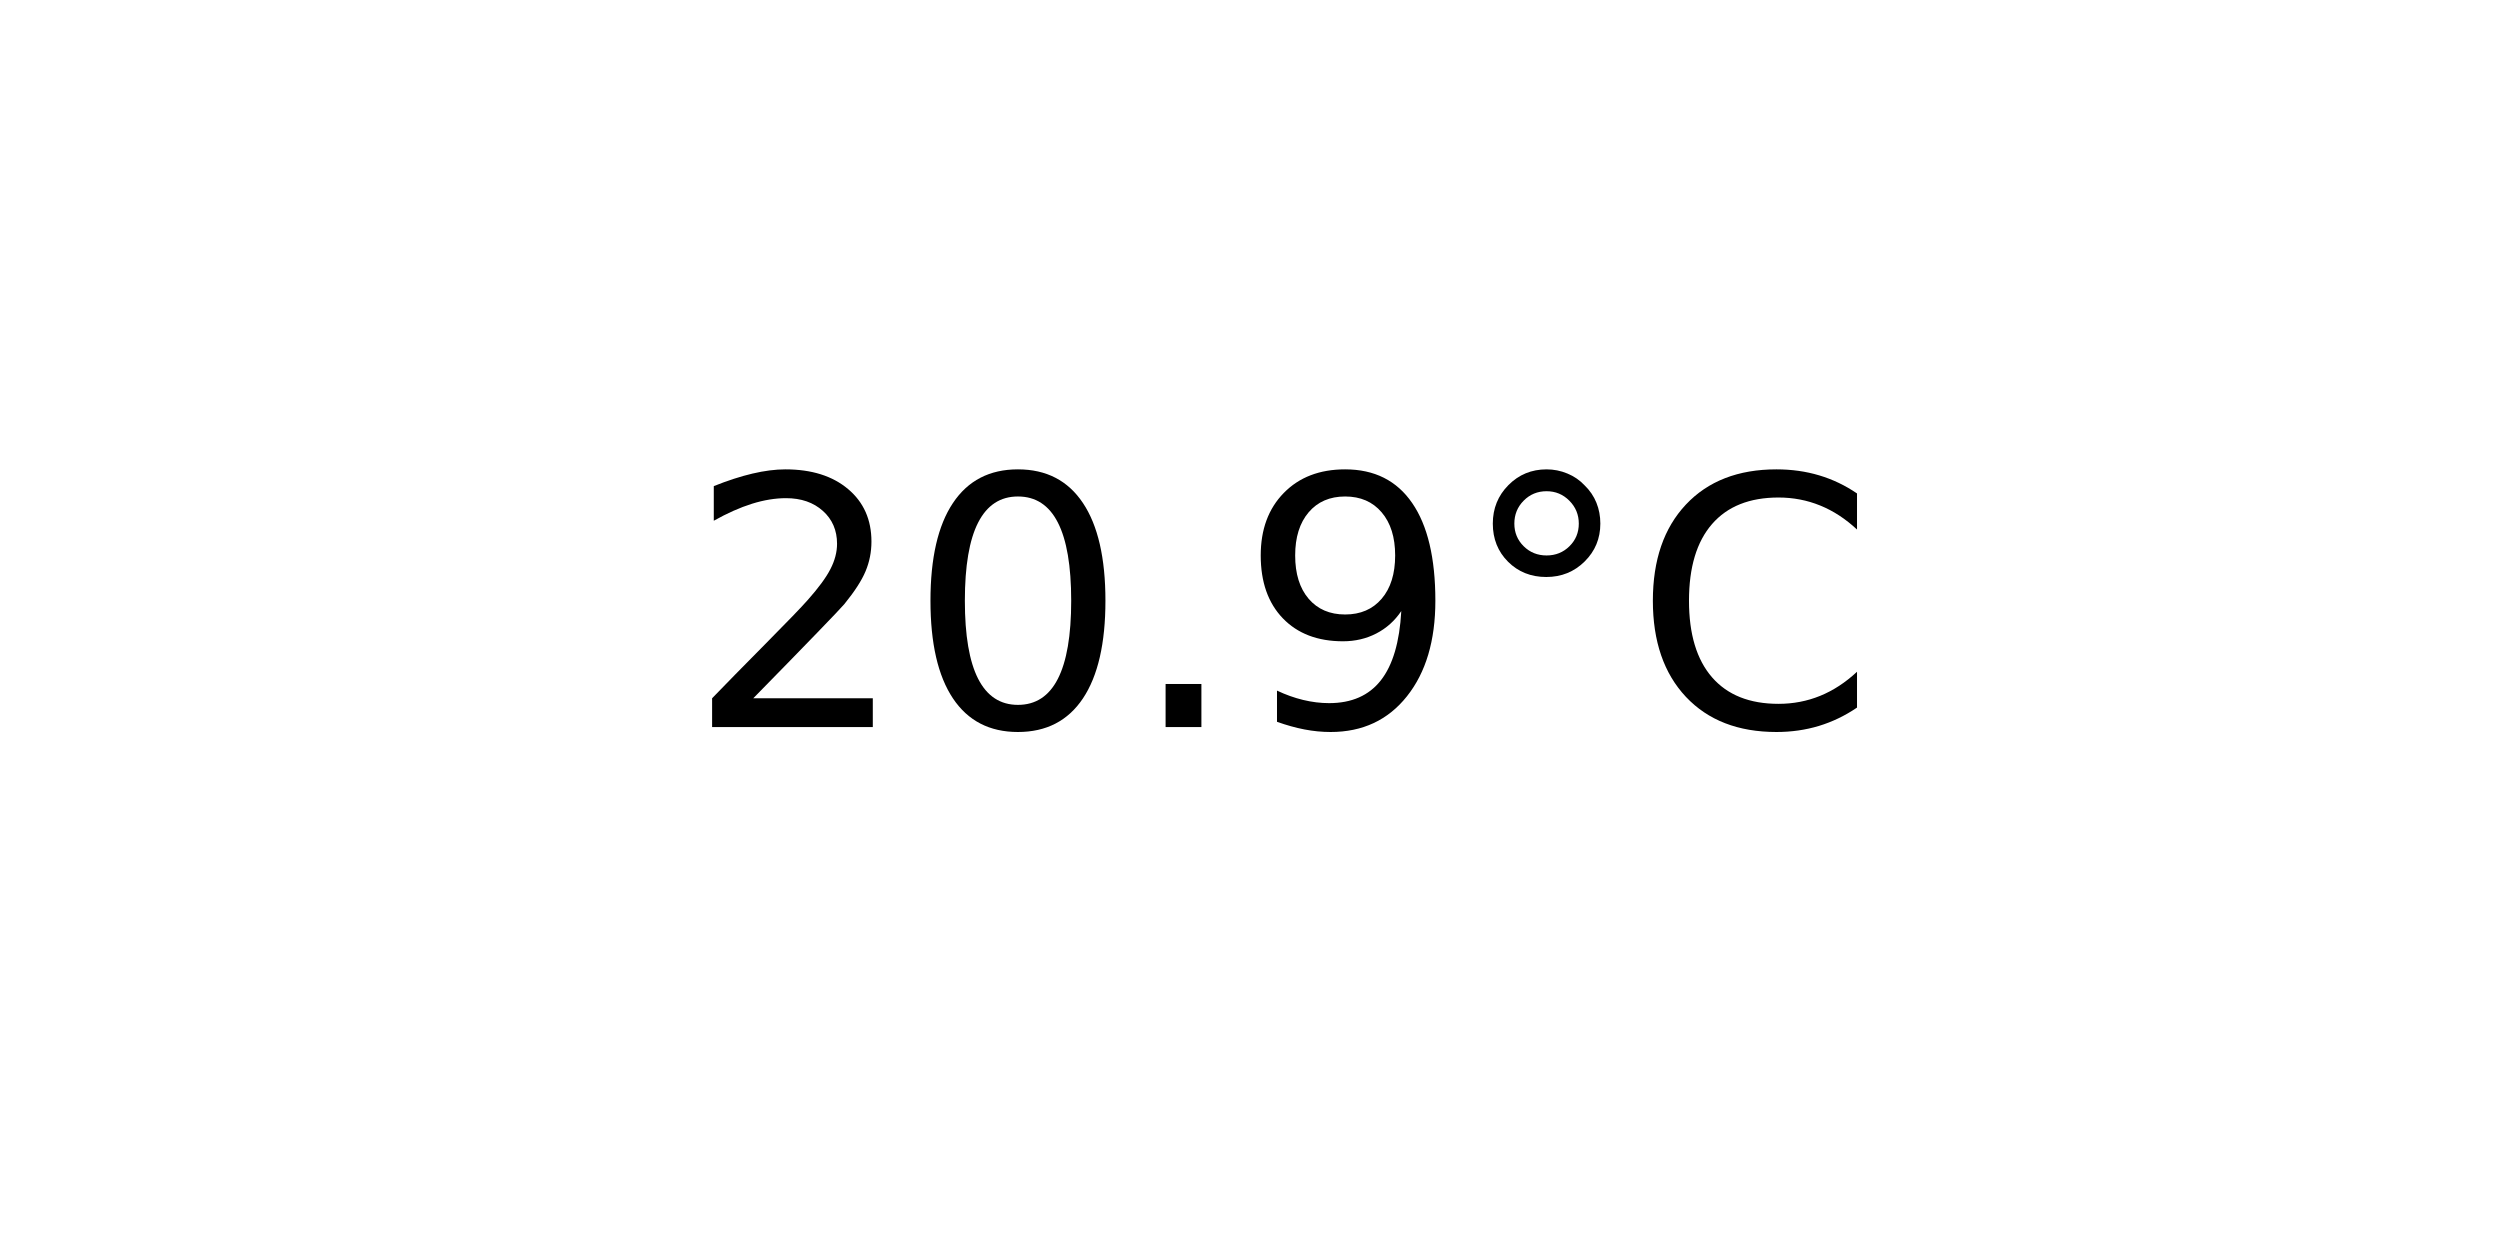
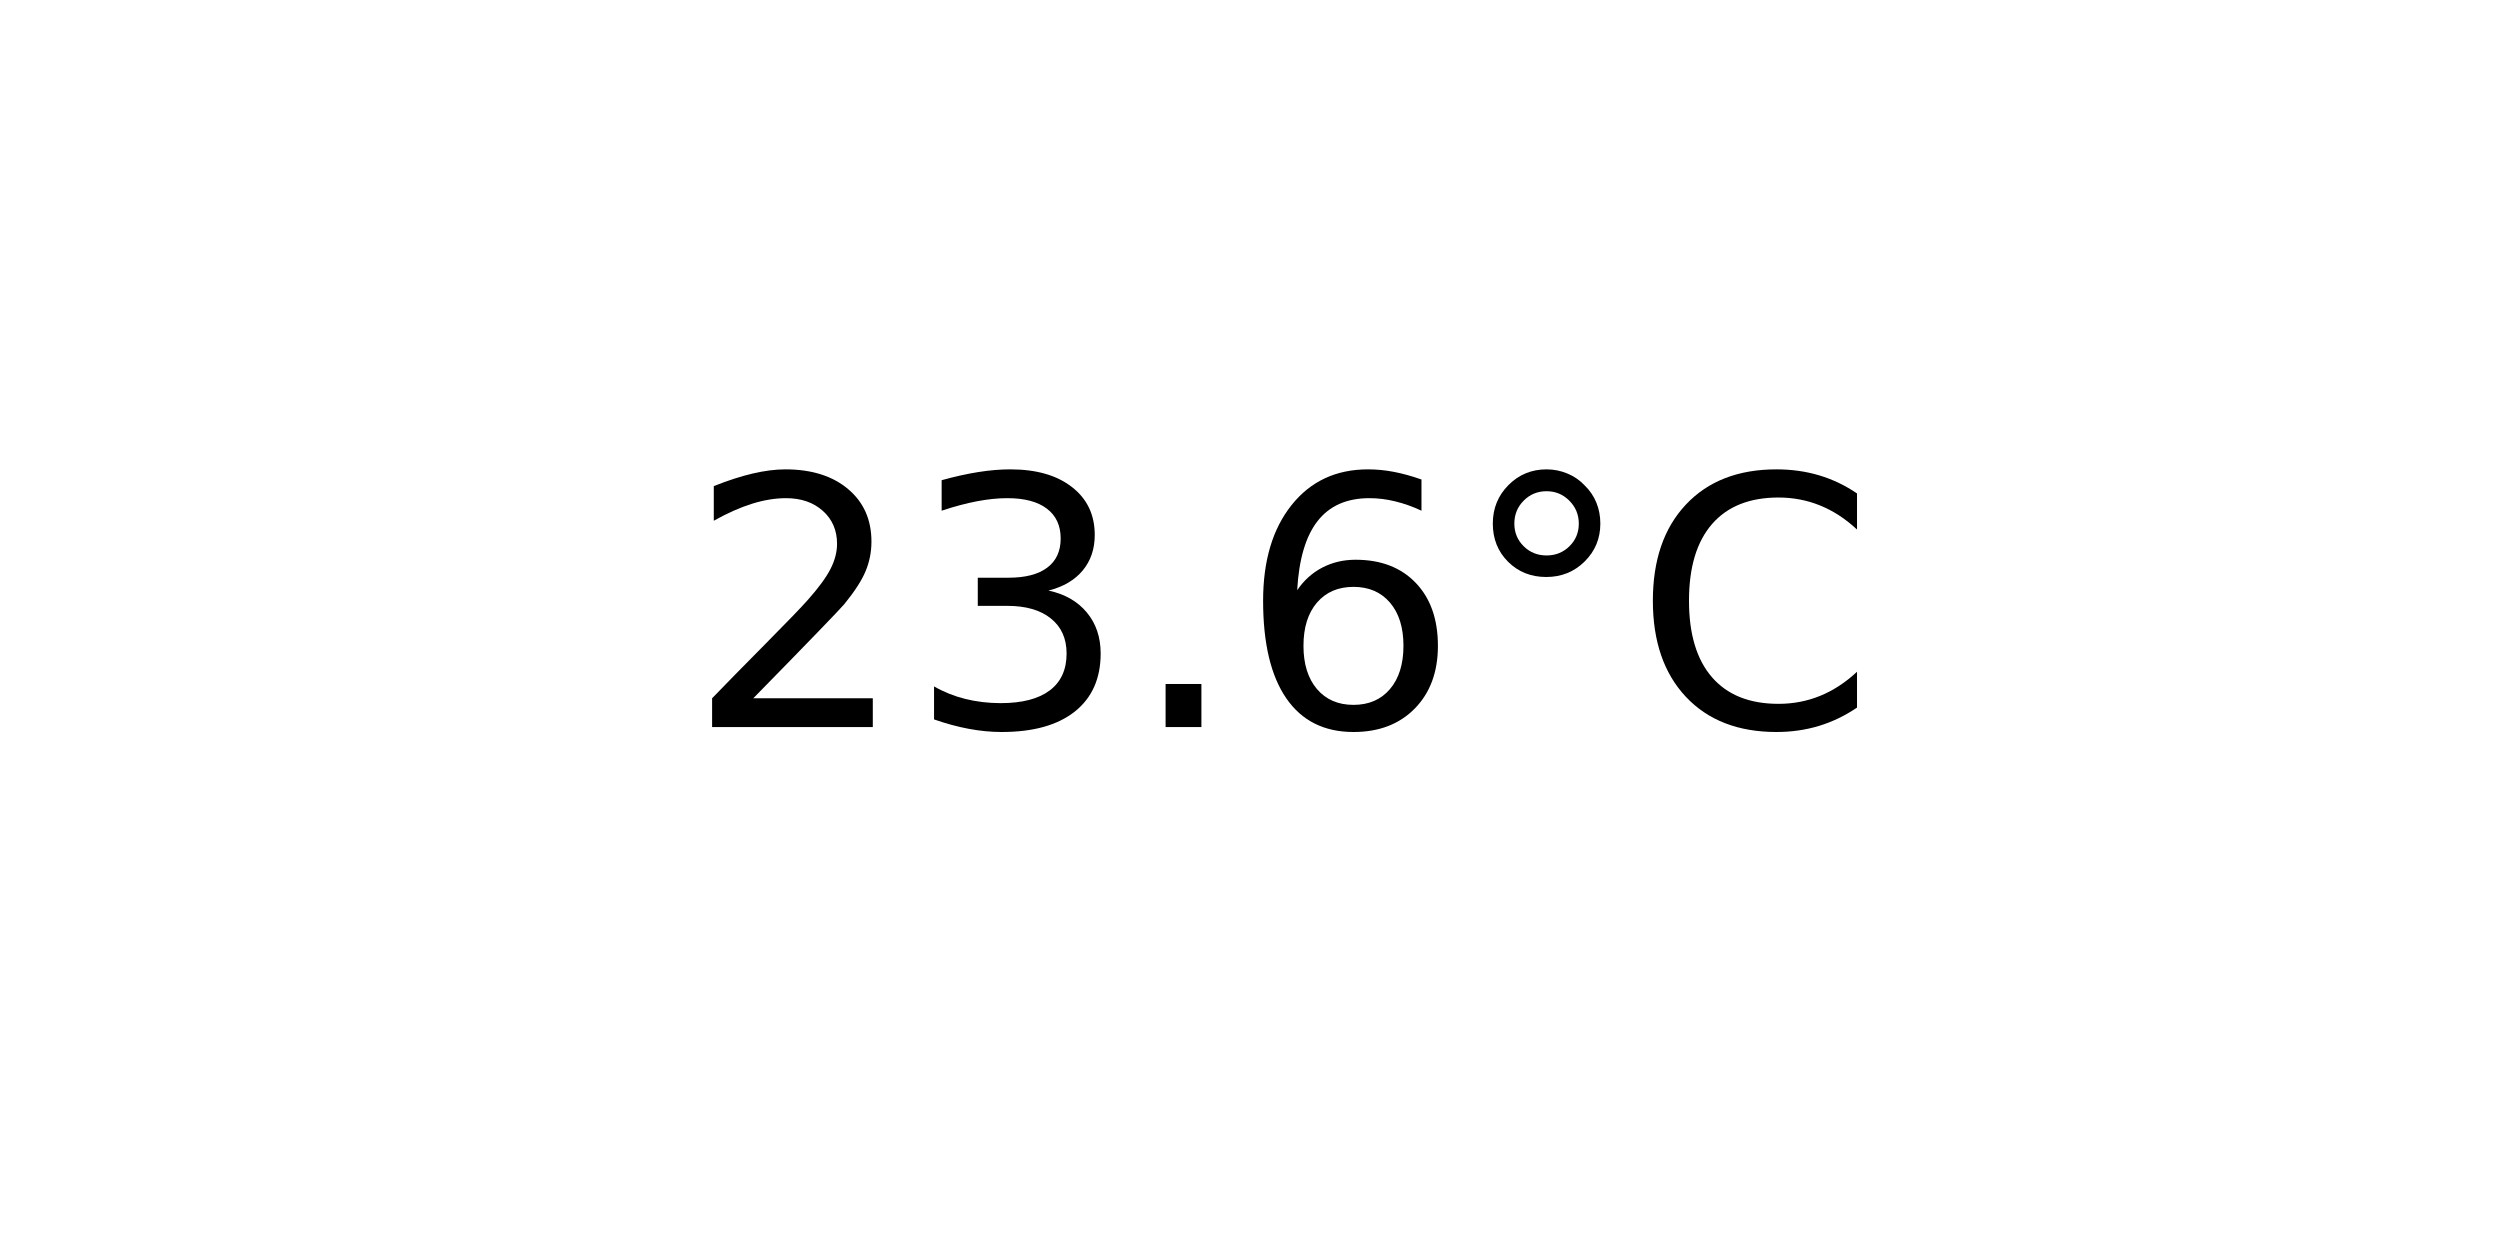
<svg xmlns="http://www.w3.org/2000/svg" xmlns:xlink="http://www.w3.org/1999/xlink" width="72pt" height="36pt" viewBox="0 0 72 36" version="1.1">
  <defs>
    <style type="text/css">*{stroke-linejoin: round; stroke-linecap: butt}</style>
  </defs>
  <g id="figure_1">
    <g id="axes_1">
      <g id="text_1">
        <g transform="translate(19.77578 20.93937) scale(0.1 -0.1)">
          <defs>
            <path id="DejaVuSans-32" d="M 1228 531  L 3431 531  L 3431 0  L 469 0  L 469 531  Q 828 903 1448 1529  Q 2069 2156 2228 2338  Q 2531 2678 2651 2914  Q 2772 3150 2772 3378  Q 2772 3750 2511 3984  Q 2250 4219 1831 4219  Q 1534 4219 1204 4116  Q 875 4013 500 3803  L 500 4441  Q 881 4594 1212 4672  Q 1544 4750 1819 4750  Q 2544 4750 2975 4387  Q 3406 4025 3406 3419  Q 3406 3131 3298 2873  Q 3191 2616 2906 2266  Q 2828 2175 2409 1742  Q 1991 1309 1228 531  z " transform="scale(0.015625)" />
-             <path id="DejaVuSans-30" d="M 2034 4250  Q 1547 4250 1301 3770  Q 1056 3291 1056 2328  Q 1056 1369 1301 889  Q 1547 409 2034 409  Q 2525 409 2770 889  Q 3016 1369 3016 2328  Q 3016 3291 2770 3770  Q 2525 4250 2034 4250  z M 2034 4750  Q 2819 4750 3233 4129  Q 3647 3509 3647 2328  Q 3647 1150 3233 529  Q 2819 -91 2034 -91  Q 1250 -91 836 529  Q 422 1150 422 2328  Q 422 3509 836 4129  Q 1250 4750 2034 4750  z " transform="scale(0.015625)" />
+             <path id="DejaVuSans-33" d="M 2597 2516  Q 3050 2419 3304 2112  Q 3559 1806 3559 1356  Q 3559 666 3084 287  Q 2609 -91 1734 -91  Q 1441 -91 1130 -33  Q 819 25 488 141  L 488 750  Q 750 597 1062 519  Q 1375 441 1716 441  Q 2309 441 2620 675  Q 2931 909 2931 1356  Q 2931 1769 2642 2001  Q 2353 2234 1838 2234  L 1294 2234  L 1294 2753  L 1863 2753  Q 2328 2753 2575 2939  Q 2822 3125 2822 3475  Q 2822 3834 2567 4026  Q 2313 4219 1838 4219  Q 1578 4219 1281 4162  Q 984 4106 628 3988  L 628 4550  Q 988 4650 1302 4700  Q 1616 4750 1894 4750  Q 2613 4750 3031 4423  Q 3450 4097 3450 3541  Q 3450 3153 3228 2886  Q 3006 2619 2597 2516  z " transform="scale(0.015625)" />
            <path id="DejaVuSans-2e" d="M 684 794  L 1344 794  L 1344 0  L 684 0  L 684 794  z " transform="scale(0.015625)" />
-             <path id="DejaVuSans-39" d="M 703 97  L 703 672  Q 941 559 1184 500  Q 1428 441 1663 441  Q 2288 441 2617 861  Q 2947 1281 2994 2138  Q 2813 1869 2534 1725  Q 2256 1581 1919 1581  Q 1219 1581 811 2004  Q 403 2428 403 3163  Q 403 3881 828 4315  Q 1253 4750 1959 4750  Q 2769 4750 3195 4129  Q 3622 3509 3622 2328  Q 3622 1225 3098 567  Q 2575 -91 1691 -91  Q 1453 -91 1209 -44  Q 966 3 703 97  z M 1959 2075  Q 2384 2075 2632 2365  Q 2881 2656 2881 3163  Q 2881 3666 2632 3958  Q 2384 4250 1959 4250  Q 1534 4250 1286 3958  Q 1038 3666 1038 3163  Q 1038 2656 1286 2365  Q 1534 2075 1959 2075  z " transform="scale(0.015625)" />
+             <path id="DejaVuSans-36" d="M 2113 2584  Q 1688 2584 1439 2293  Q 1191 2003 1191 1497  Q 1191 994 1439 701  Q 1688 409 2113 409  Q 2538 409 2786 701  Q 3034 994 3034 1497  Q 3034 2003 2786 2293  Q 2538 2584 2113 2584  z M 3366 4563  L 3366 3988  Q 3128 4100 2886 4159  Q 2644 4219 2406 4219  Q 1781 4219 1451 3797  Q 1122 3375 1075 2522  Q 1259 2794 1537 2939  Q 1816 3084 2150 3084  Q 2853 3084 3261 2657  Q 3669 2231 3669 1497  Q 3669 778 3244 343  Q 2819 -91 2113 -91  Q 1303 -91 875 529  Q 447 1150 447 2328  Q 447 3434 972 4092  Q 1497 4750 2381 4750  Q 2619 4750 2861 4703  Q 3103 4656 3366 4563  z " transform="scale(0.015625)" />
            <path id="DejaVuSans-b0" d="M 1600 4347  Q 1350 4347 1178 4173  Q 1006 4000 1006 3750  Q 1006 3503 1178 3333  Q 1350 3163 1600 3163  Q 1850 3163 2022 3333  Q 2194 3503 2194 3750  Q 2194 3997 2020 4172  Q 1847 4347 1600 4347  z M 1600 4750  Q 1800 4750 1984 4673  Q 2169 4597 2303 4453  Q 2447 4313 2519 4134  Q 2591 3956 2591 3750  Q 2591 3338 2302 3052  Q 2013 2766 1594 2766  Q 1172 2766 890 3047  Q 609 3328 609 3750  Q 609 4169 896 4459  Q 1184 4750 1600 4750  z " transform="scale(0.015625)" />
            <path id="DejaVuSans-43" d="M 4122 4306  L 4122 3641  Q 3803 3938 3442 4084  Q 3081 4231 2675 4231  Q 1875 4231 1450 3742  Q 1025 3253 1025 2328  Q 1025 1406 1450 917  Q 1875 428 2675 428  Q 3081 428 3442 575  Q 3803 722 4122 1019  L 4122 359  Q 3791 134 3420 21  Q 3050 -91 2638 -91  Q 1578 -91 968 557  Q 359 1206 359 2328  Q 359 3453 968 4101  Q 1578 4750 2638 4750  Q 3056 4750 3426 4639  Q 3797 4528 4122 4306  z " transform="scale(0.015625)" />
          </defs>
          <use xlink:href="#DejaVuSans-32" />
-           <use xlink:href="#DejaVuSans-30" x="63.623" />
+           <use xlink:href="#DejaVuSans-33" x="63.623" />
          <use xlink:href="#DejaVuSans-2e" x="127.246" />
-           <use xlink:href="#DejaVuSans-39" x="159.033" />
+           <use xlink:href="#DejaVuSans-36" x="159.033" />
          <use xlink:href="#DejaVuSans-b0" x="222.656" />
          <use xlink:href="#DejaVuSans-43" x="272.656" />
        </g>
      </g>
    </g>
  </g>
</svg>
